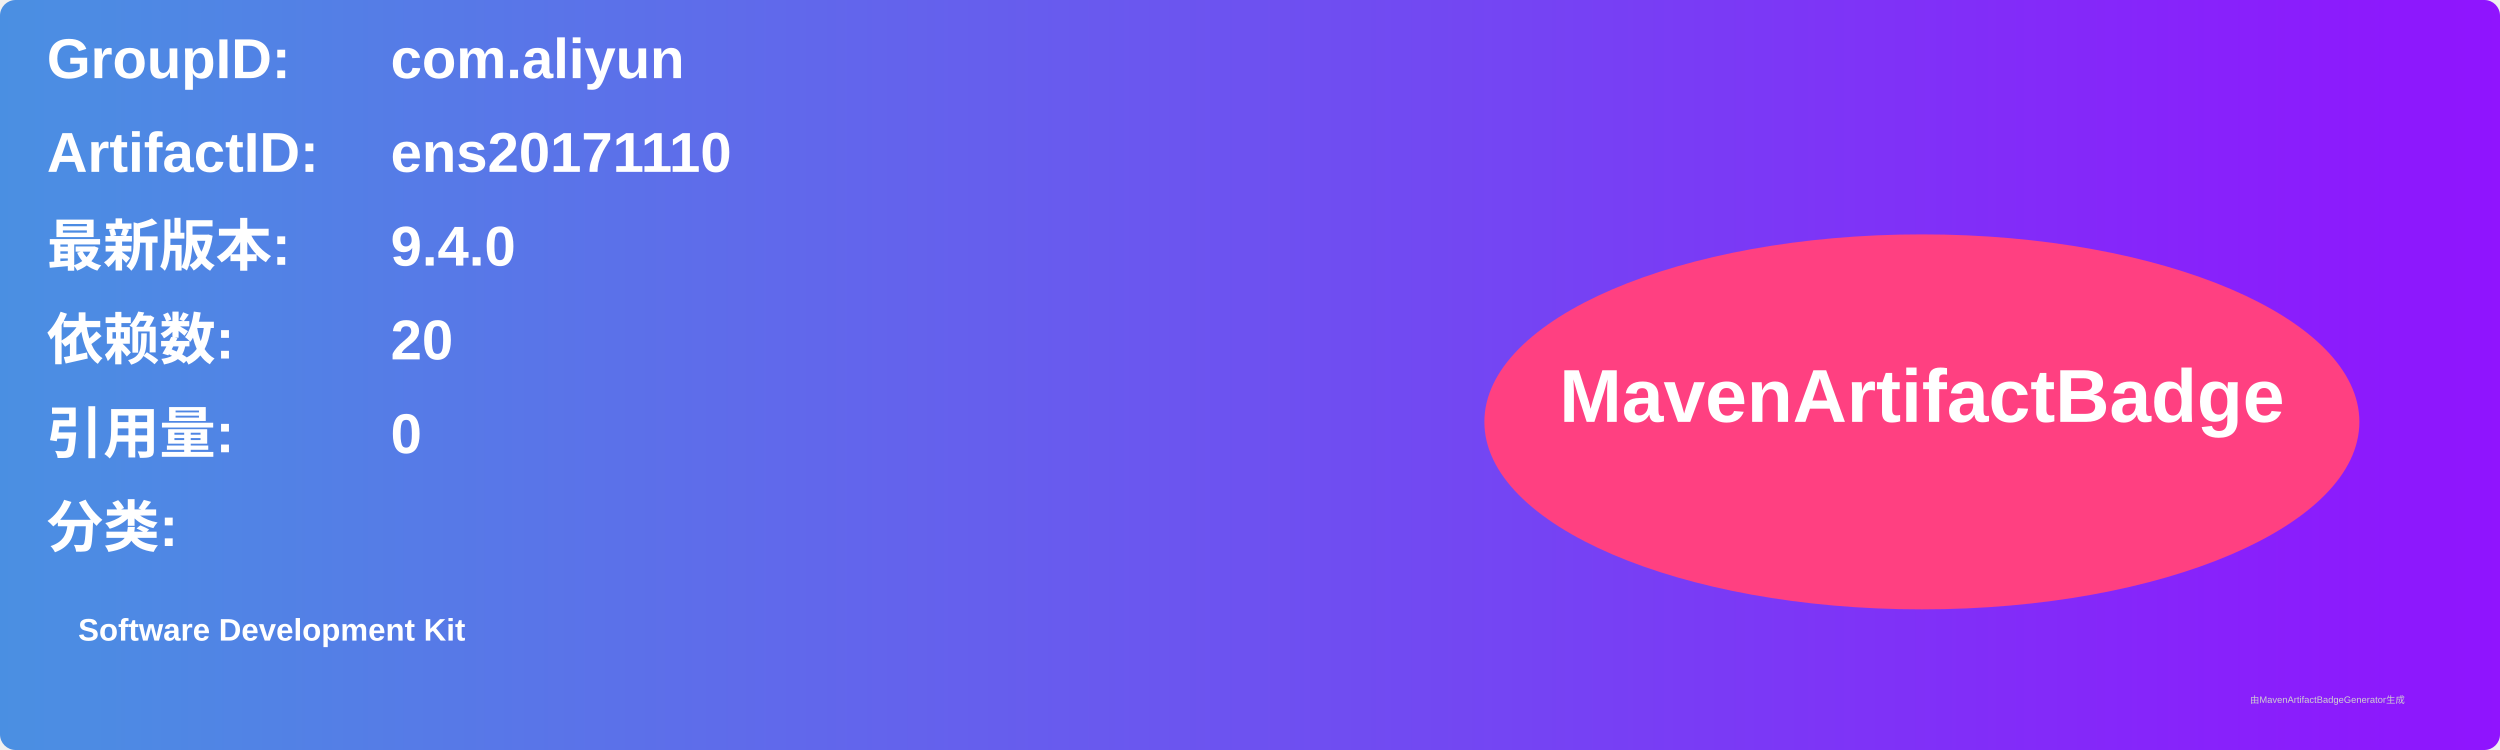
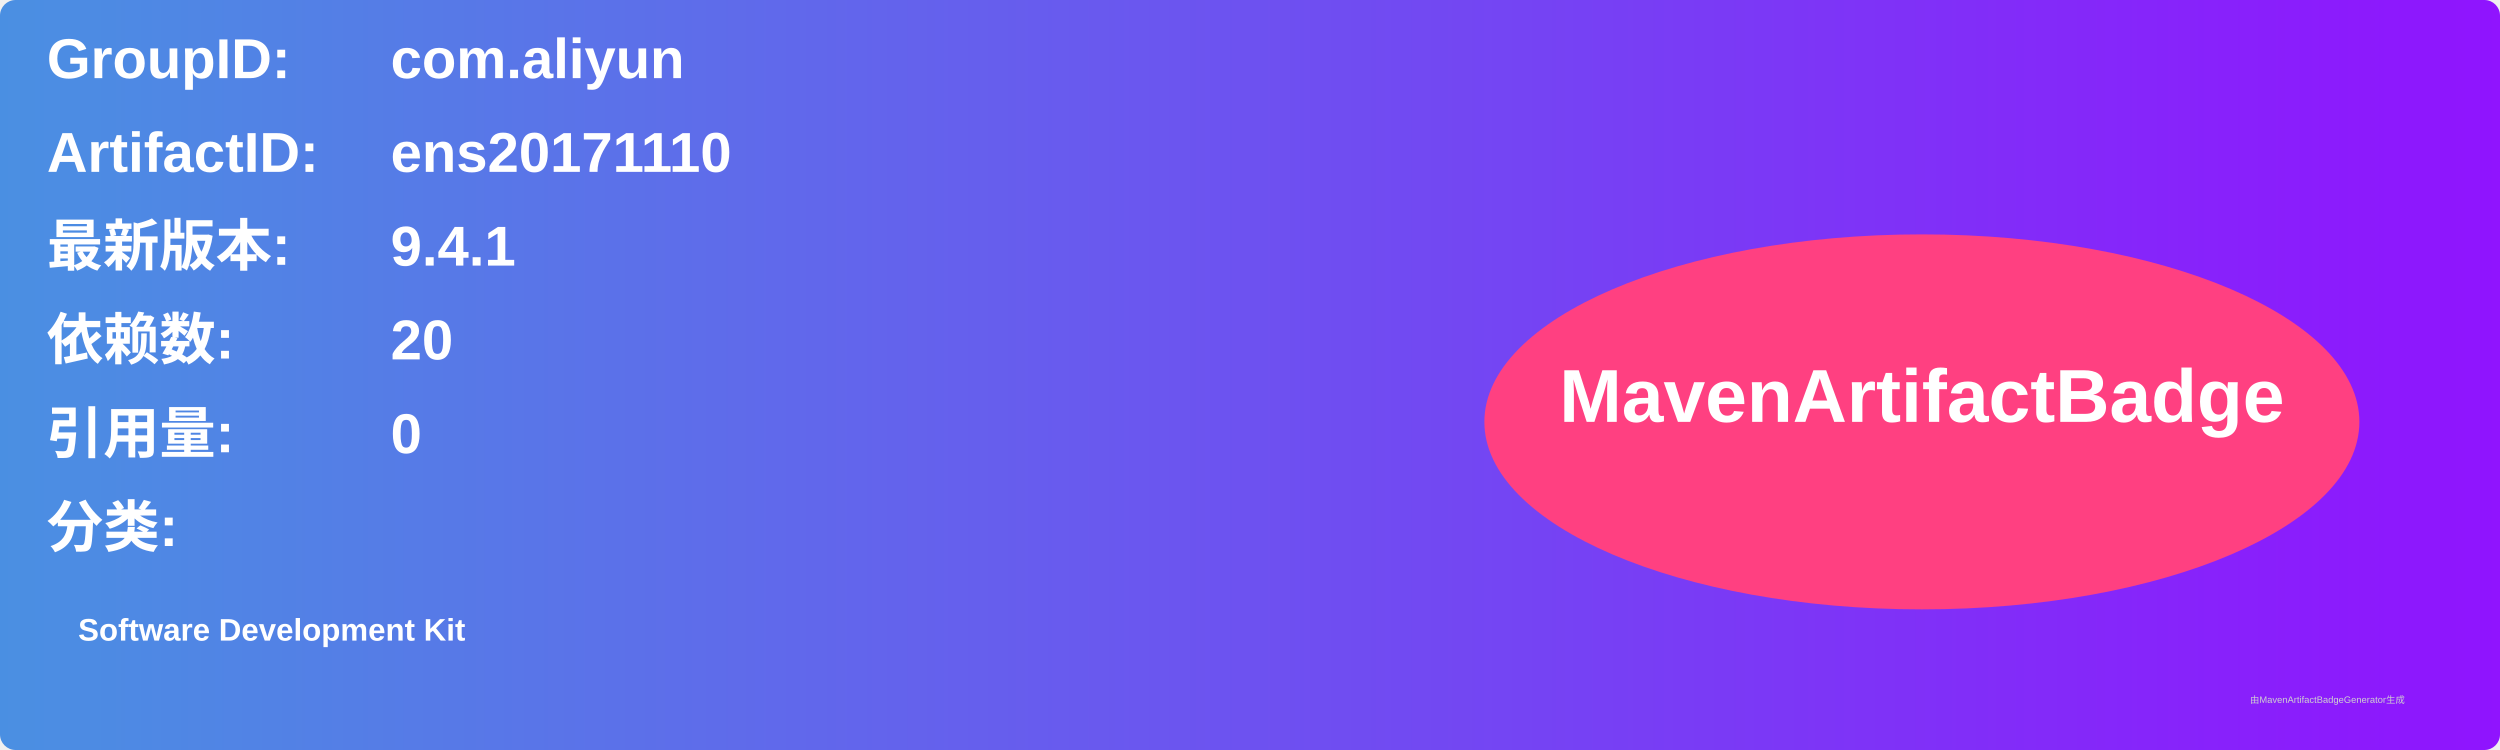
<svg xmlns="http://www.w3.org/2000/svg" width="800" height="240" viewBox="0 0 800 240">
  <linearGradient id="grad" x1="0%" y1="0%" x2="100%" y2="0%">
    <stop offset="0%" stop-color="#4a90e2" />
    <stop offset="100%" stop-color="#9013fe" />
  </linearGradient>
  <rect width="100%" height="100%" rx="5" ry="5" fill="url(#grad)" />
  <g transform="translate(15, 15)">
    <text x="0" y="10" font-family="Arial" font-size="18" fill="white" font-weight="bold" width="260">GroupID:</text>
    <text x="110" y="10" font-family="Arial" font-size="18" fill="white" font-weight="bold" width="460">com.aliyun</text>
    <text x="0" y="40" font-family="Arial" font-size="18" fill="white" font-weight="bold" width="260">ArtifactID:</text>
    <text x="110" y="40" font-family="Arial" font-size="18" fill="white" font-weight="bold" width="460">ens20171110</text>
    <text x="0" y="70" font-family="Arial" font-size="18" fill="white" font-weight="bold">最新版本:</text>
    <text x="110" y="70" font-family="Arial" font-size="18" fill="white" font-weight="bold">
-       <tspan font-weight="bold">9.4.0</tspan>
+       <tspan font-weight="bold">9.4.1</tspan>
    </text>
    <text x="0" y="100" font-family="Arial" font-size="18" fill="white" font-weight="bold">依赖数: </text>
    <text x="110" y="100" font-family="Arial" font-size="18" fill="white">
      <tspan font-weight="bold">20</tspan>
    </text>
    <text x="0" y="130" font-family="Arial" font-size="18" fill="white" font-weight="bold">引用量: </text>
    <text x="110" y="130" font-family="Arial" font-size="18" fill="white">
      <tspan font-weight="bold">0</tspan>
    </text>
    <text x="0" y="160" font-family="Arial" font-size="18" fill="white" font-weight="bold">分类:</text>
    <text x="10" y="190" font-family="Arial" font-size="10" fill="white">
      <tspan font-weight="bold">Software Development Kit</tspan>
    </text>
    <ellipse cx="600" cy="120" rx="140" ry="60" fill="#ff4081" />
    <text x="600" y="120" text-anchor="middle" font-family="Arial" font-size="24" fill="white" font-weight="bold">MavenArtifactBadge</text>
  </g>
  <text x="720" y="225" font-family="Arial" font-size="3" fill="#d0d0d0">由MavenArtifactBadgeGenerator生成</text>
</svg>
